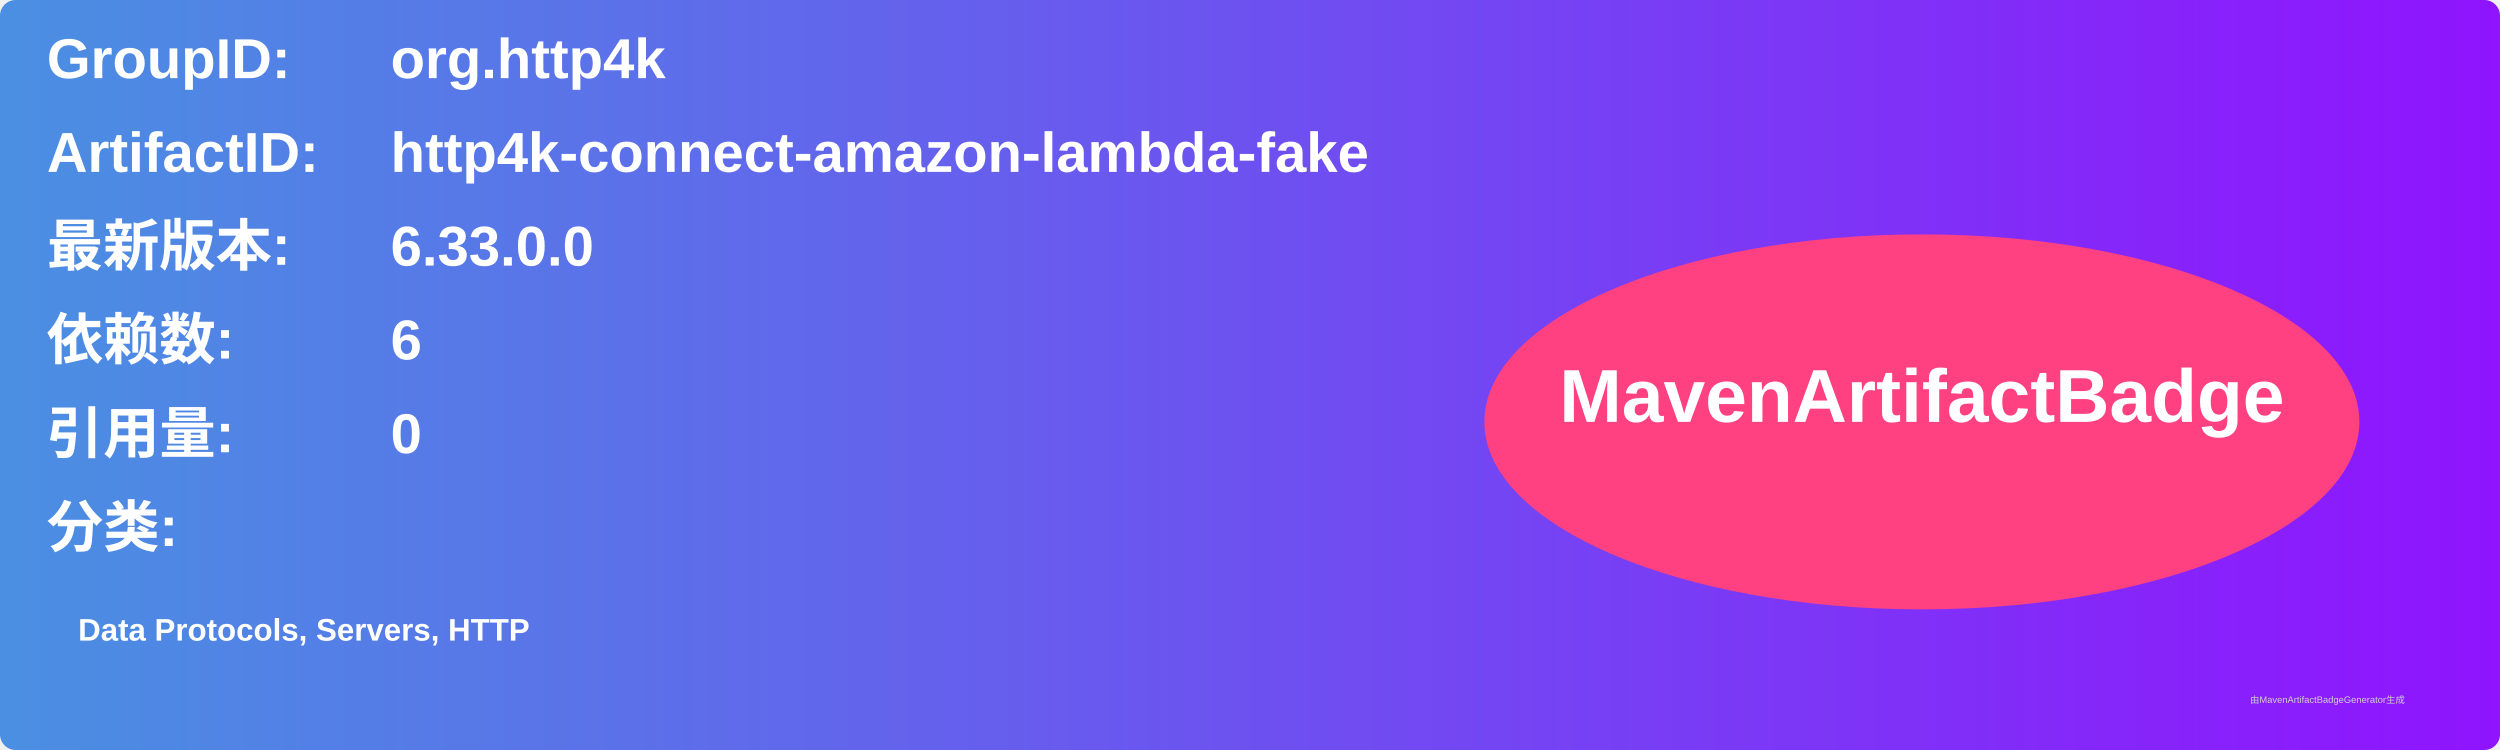
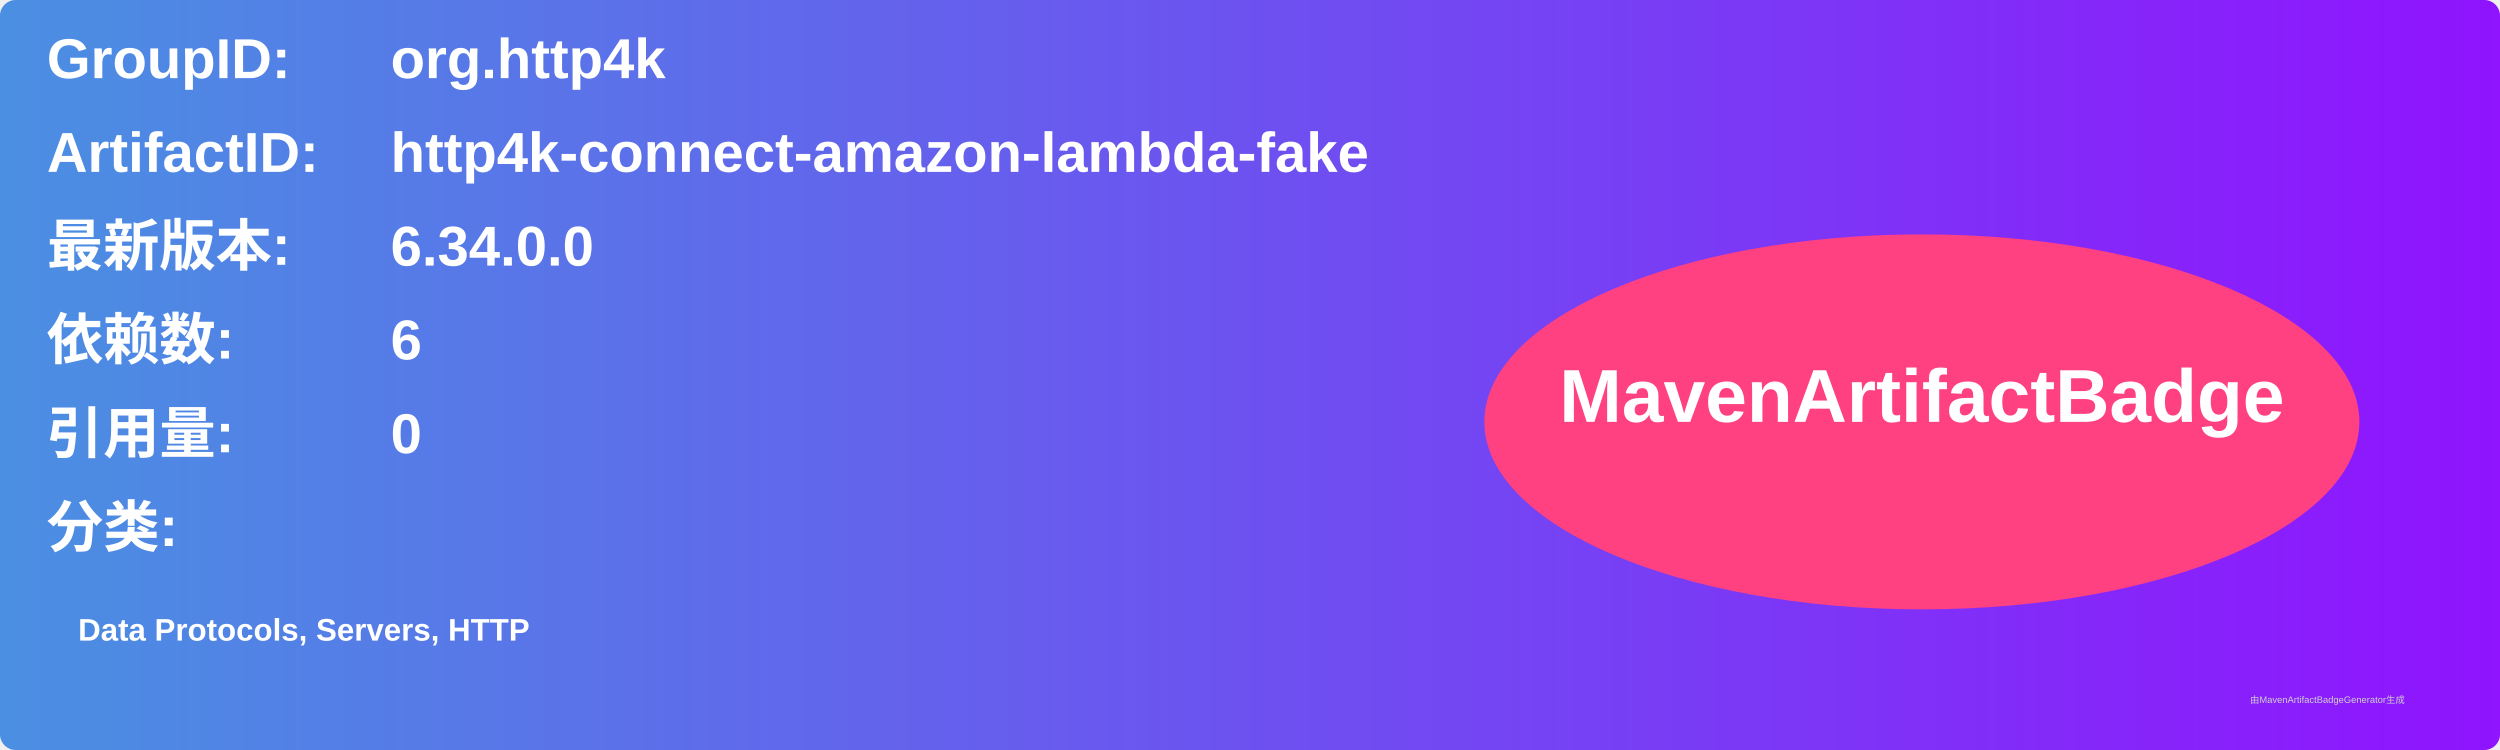
<svg xmlns="http://www.w3.org/2000/svg" width="800" height="240" viewBox="0 0 800 240">
  <linearGradient id="grad" x1="0%" y1="0%" x2="100%" y2="0%">
    <stop offset="0%" stop-color="#4a90e2" />
    <stop offset="100%" stop-color="#9013fe" />
  </linearGradient>
  <rect width="100%" height="100%" rx="5" ry="5" fill="url(#grad)" />
  <g transform="translate(15, 15)">
    <text x="0" y="10" font-family="Arial" font-size="18" fill="white" font-weight="bold" width="260">GroupID:</text>
    <text x="110" y="10" font-family="Arial" font-size="18" fill="white" font-weight="bold" width="460">org.http4k</text>
    <text x="0" y="40" font-family="Arial" font-size="18" fill="white" font-weight="bold" width="260">ArtifactID:</text>
    <text x="110" y="40" font-family="Arial" font-size="18" fill="white" font-weight="bold" width="460">http4k-connect-amazon-lambda-fake</text>
    <text x="0" y="70" font-family="Arial" font-size="18" fill="white" font-weight="bold">最新版本:</text>
    <text x="110" y="70" font-family="Arial" font-size="18" fill="white" font-weight="bold">
-       <tspan font-weight="bold">6.33.0.0</tspan>
+       <tspan font-weight="bold">6.34.0.0</tspan>
    </text>
    <text x="0" y="100" font-family="Arial" font-size="18" fill="white" font-weight="bold">依赖数: </text>
    <text x="110" y="100" font-family="Arial" font-size="18" fill="white">
      <tspan font-weight="bold">6</tspan>
    </text>
    <text x="0" y="130" font-family="Arial" font-size="18" fill="white" font-weight="bold">引用量: </text>
    <text x="110" y="130" font-family="Arial" font-size="18" fill="white">
      <tspan font-weight="bold">0</tspan>
    </text>
    <text x="0" y="160" font-family="Arial" font-size="18" fill="white" font-weight="bold">分类:</text>
    <text x="10" y="190" font-family="Arial" font-size="10" fill="white">
      <tspan font-weight="bold">Data Protocols, Servers, HTTP</tspan>
    </text>
    <ellipse cx="600" cy="120" rx="140" ry="60" fill="#ff4081" />
    <text x="600" y="120" text-anchor="middle" font-family="Arial" font-size="24" fill="white" font-weight="bold">MavenArtifactBadge</text>
  </g>
  <text x="720" y="225" font-family="Arial" font-size="3" fill="#d0d0d0">由MavenArtifactBadgeGenerator生成</text>
</svg>
